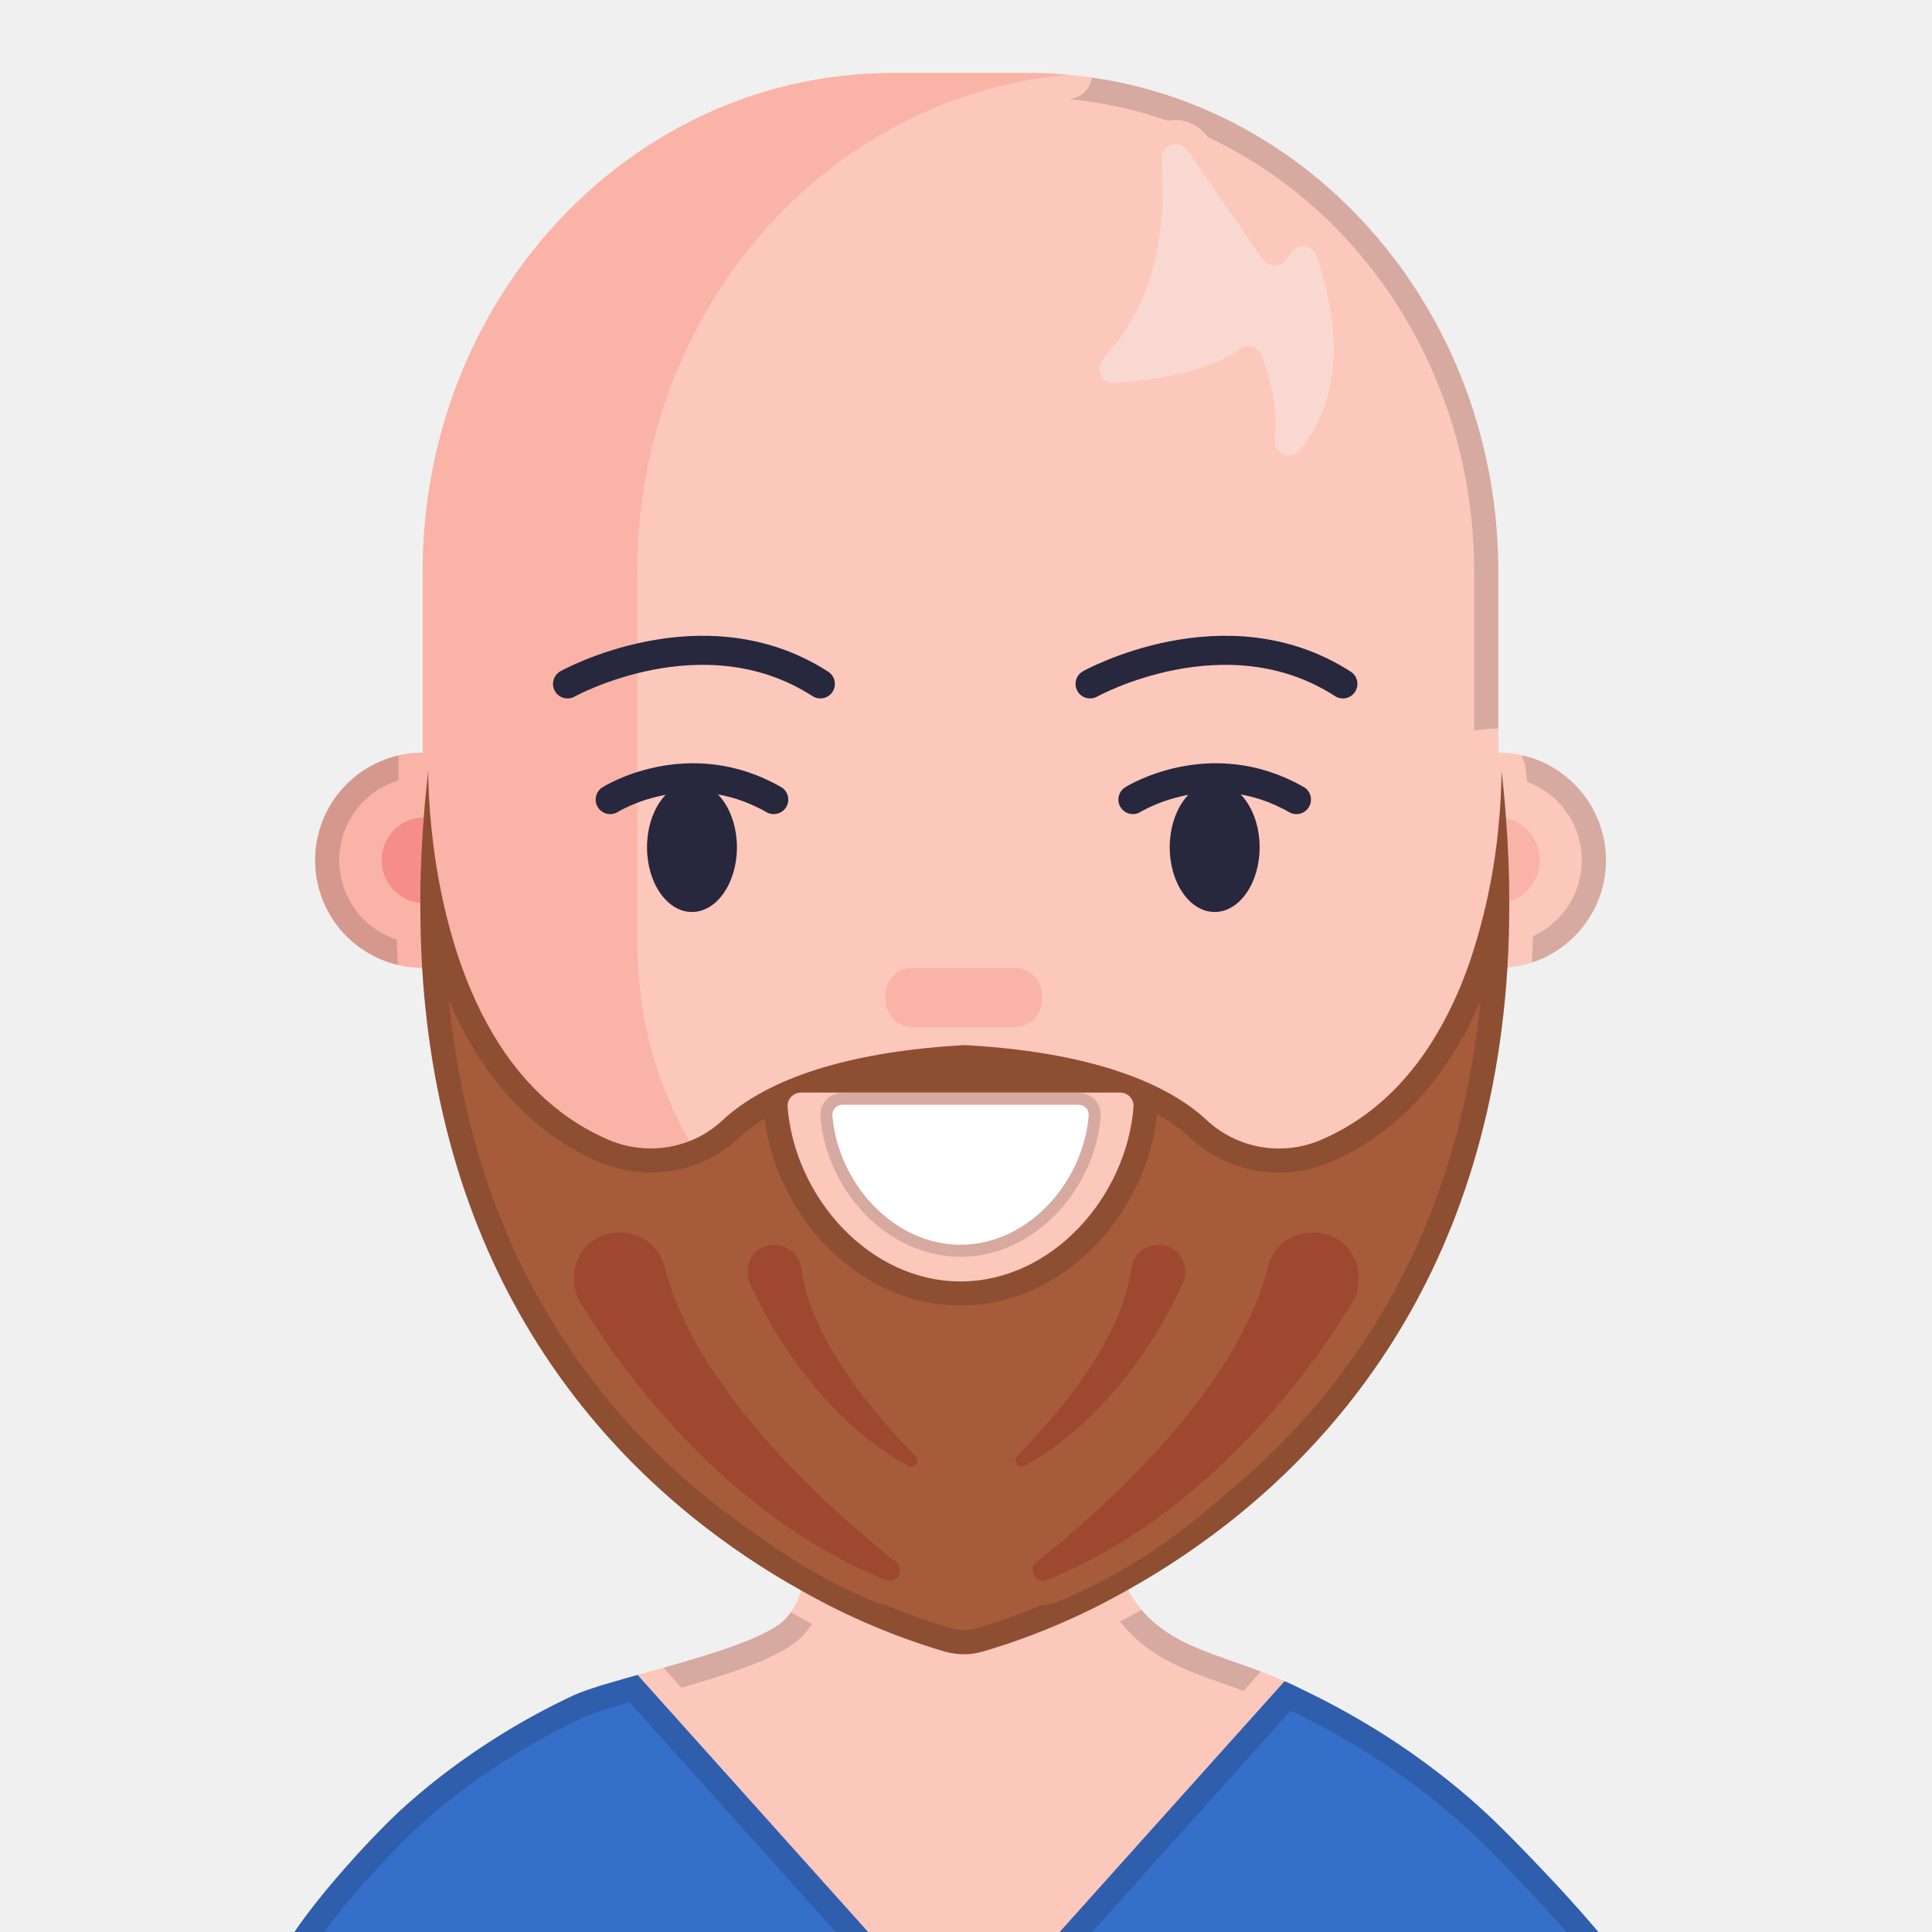
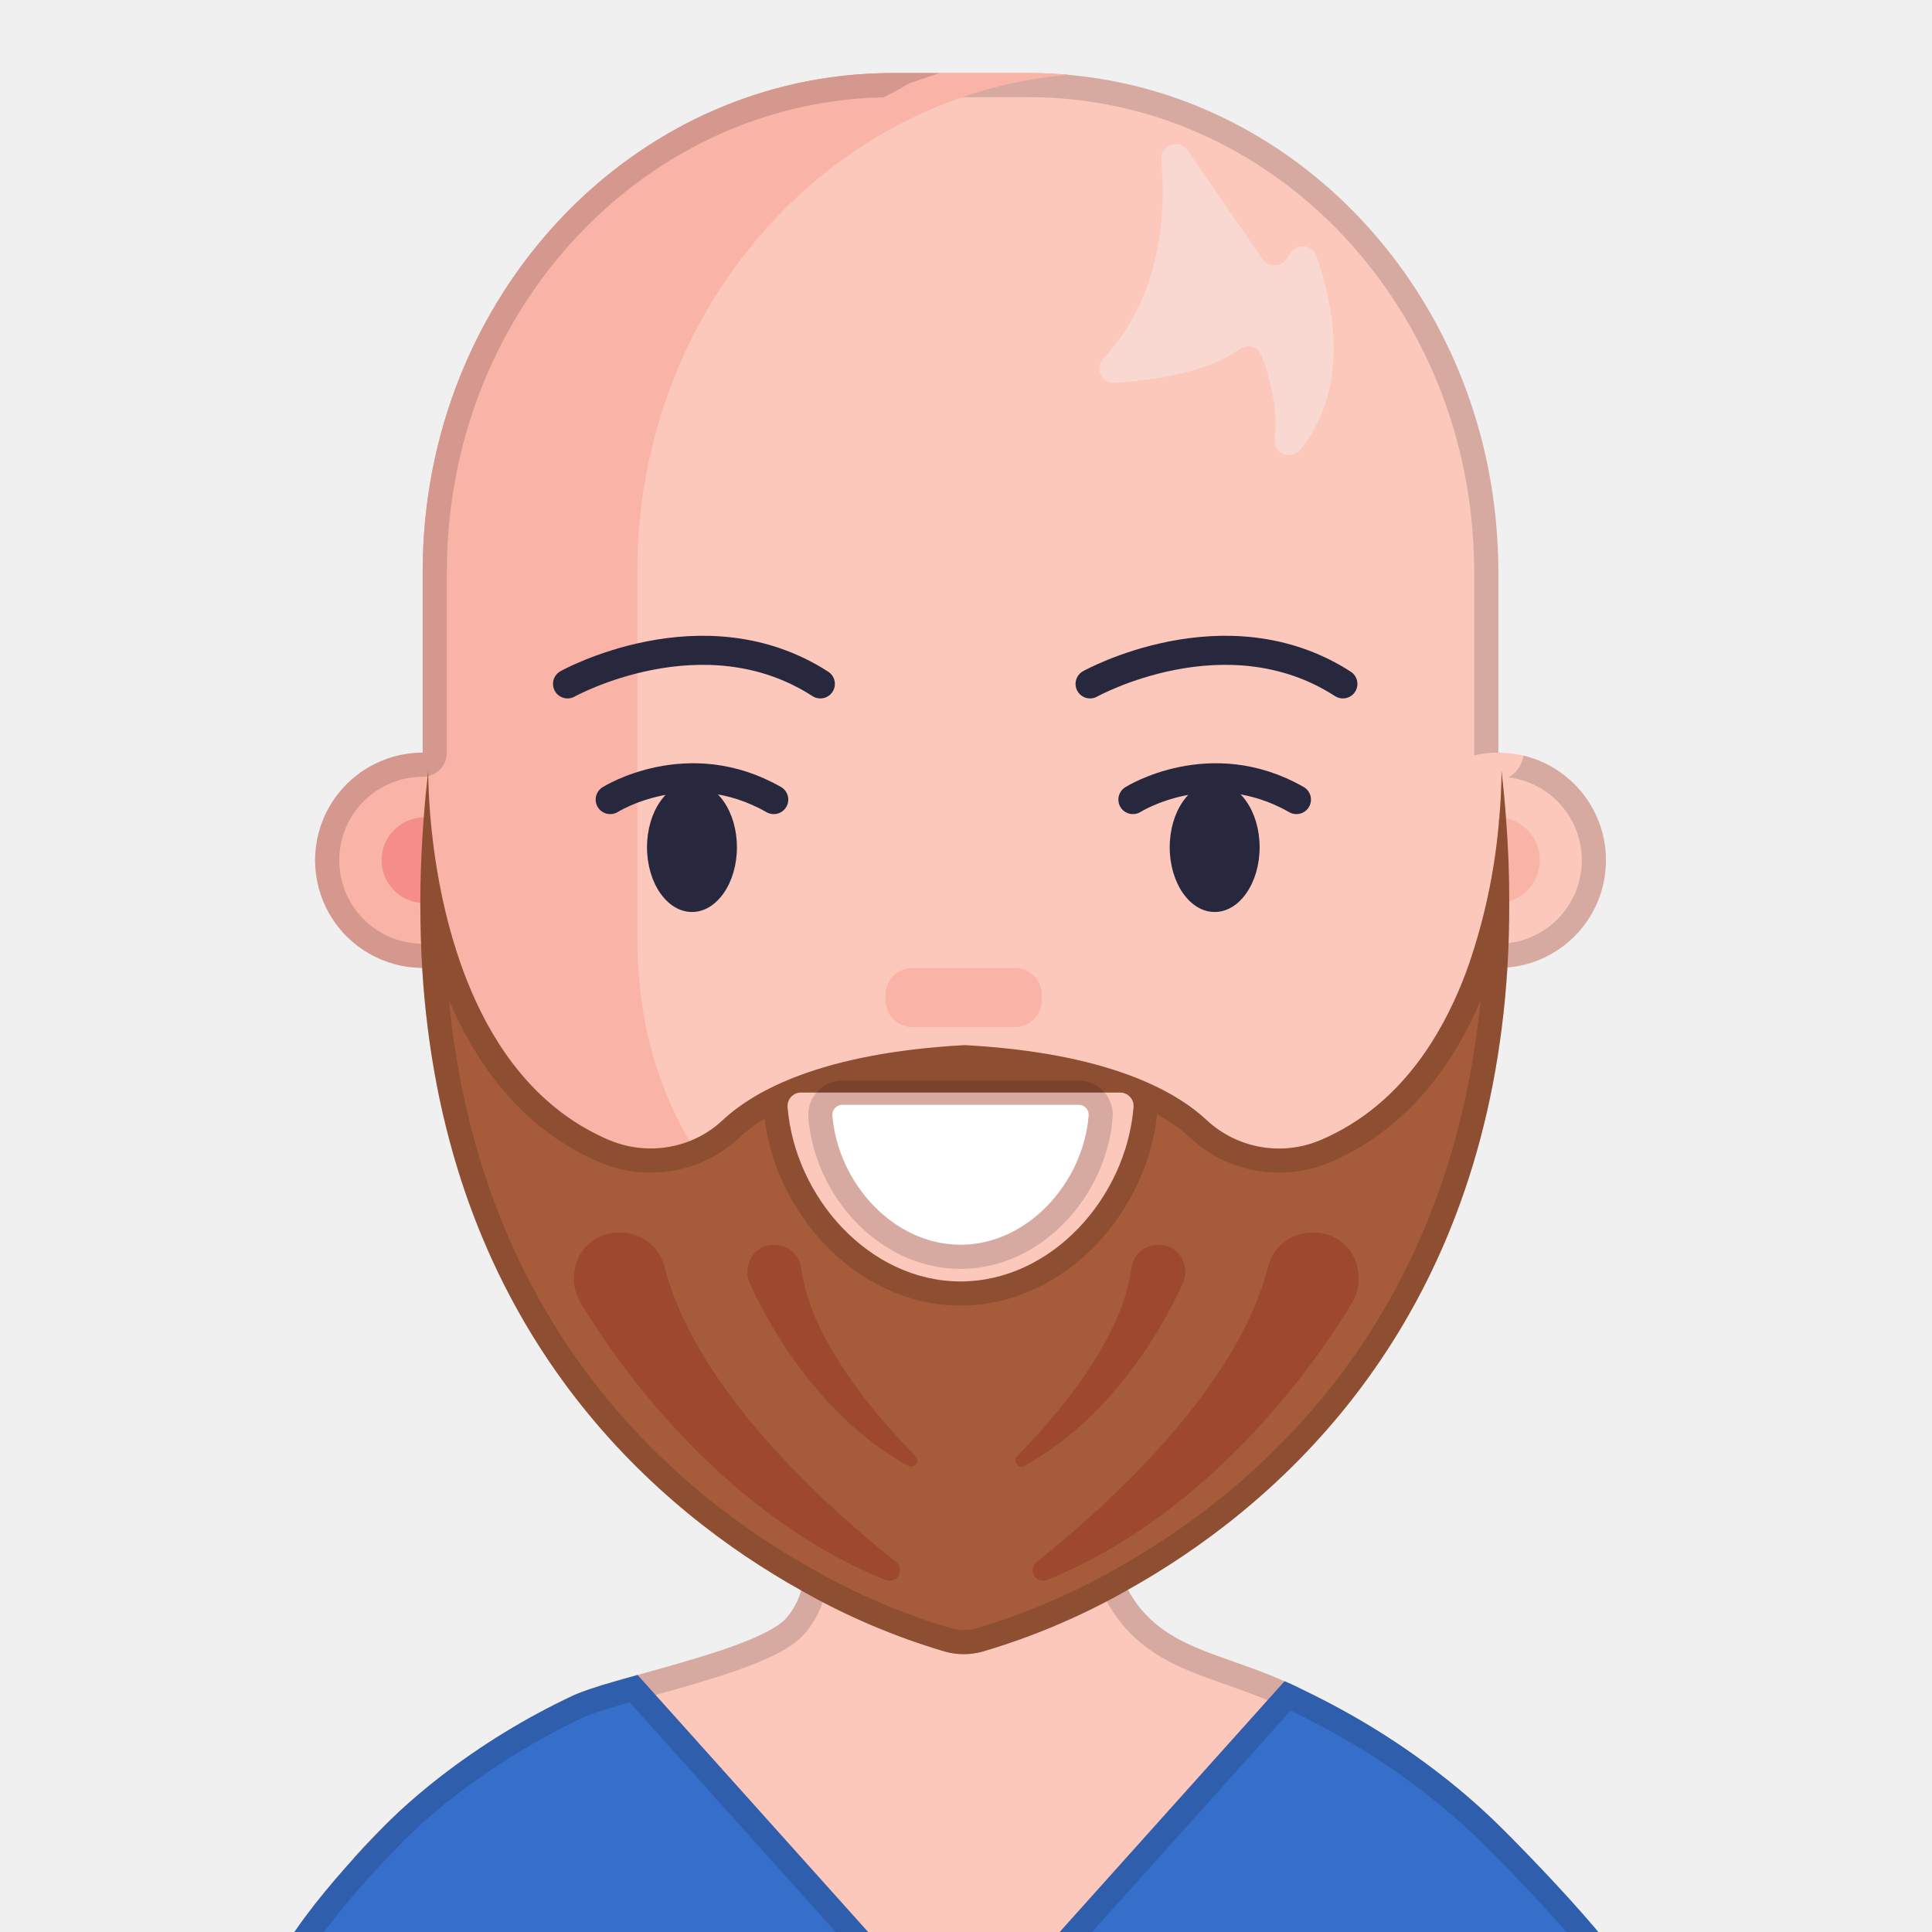
<svg xmlns="http://www.w3.org/2000/svg" id="Layer_1" viewBox="0 0 160 160">
+   <style>.abl{fill:none;stroke:#000;stroke-opacity:0.15;stroke-width:4;stroke-linejoin:round}.abc,.abk{fill:none;stroke:#000;stroke-width:5;stroke-linecap:round;stroke-linejoin:round}.abk{stroke:#fff}</style>
  <defs>
    <style>.cls-1{fill:#fab3a7;}.cls-2{fill:#fcc8bc;}.cls-3{fill:none;stroke:#27273d;stroke-linecap:round;stroke-width:2.406px;}.cls-4{fill:#366fca;}.cls-5{fill:#9e4830;}.cls-6{fill:#fff;}.cls-7{fill:#f9d8d2;}.cls-8{fill:#a65c3b;}.cls-9{fill:#f58d89;}.cls-10{fill:#27273d;}</style>
  </defs>
  <g id="Avatars">
    <g id="Artboard">
      <g id="Men">
        <g id="Avatar-Users2_27">
          <g id="Icons">
            <g fill="#fcc8bc">
              <path d="M128.225,155.617c-.688.461-1.413.914-2.128,1.354-28.562,17.546-64.609,17.356-92.984-.492-1.309-.825-2.594-1.684-3.857-2.578,1.188-1.342,2.443-2.624,3.761-3.84,1.089-1.008,2.234-1.979,3.438-2.912,3.394-2.627,7.065-4.875,10.948-6.703.127-.062.268-.124.43-.186l.127-.052c.12-.045.251-.1.385-.144.134-.045.227-.086.344-.124s.302-.103.474-.155l.626-.206.749-.22c.688-.21,1.464-.419,2.265-.646.022-.008.045-.015.069-.021l.973-.268.887-.251c.835-.23,1.688-.478,2.523-.729,3.094-.914,5.985-1.935,7.404-3.022.182-.136.348-.292.495-.464.555-.658.965-1.427,1.203-2.255.372-1.373.529-2.796.464-4.218-.028-1.681-.203-3.4-.258-4.943v-.825c0-.901,0-1.695-.031-2.406h0c-.079-3.324-.285-4.857-.021-5.672.265-.815.966-.908,2.692-1.33.78-.192,1.77-.45,3.018-.87.565-.135,1.14-.228,1.719-.278h0c4.232-.471,14.458-.945,17.631-.093.298.06.579.187.822.371.564.529.88,1.351,1.031,2.368.199,1.354.096,3.056-.107,4.871-.168,1.516-.406,3.094-.602,4.641-.235,1.553-.35,3.122-.344,4.692.004.757.133,1.509.382,2.224.187.487.407.962.657,1.42.483.904,1.109,1.725,1.853,2.43,2.31,2.193,5.459,2.949,9.03,4.297.688.254,1.375.533,2.093.853l.227.1.313.137c.278.134.557.265.832.402.053.022.104.048.155.076,1.313.633,2.583,1.294,3.809,1.983,2.861,1.603,5.587,3.435,8.154,5.476,1.182.938,2.313,1.918,3.386,2.925,1.77,1.648,3.428,3.412,4.964,5.28h0Z" id="ab0" />
            </g>
-             <mask id="am0" maskUnits="userSpaceOnUse" x="0" y="0" width="160" height="160">
+             <mask id="am0" maskUnits="userSpaceOnUse" x="-40" y="-40" width="240" height="240">
              <use href="#ab0" fill="#fff" />
-               <use href="#ab1" fill="#000" stroke="#000" stroke-width="4" stroke-linejoin="round" />
-               <use href="#ab2" fill="#000" stroke="#000" stroke-width="4" stroke-linejoin="round" />
-               <use href="#ab13" fill="#000" stroke="#000" stroke-width="4" stroke-linejoin="round" />
-               <use href="#ab15" fill="#000" stroke="#000" stroke-width="4" stroke-linejoin="round" />
-               <use href="#ab17" fill="#000" stroke="#000" stroke-width="4" stroke-linejoin="round" />
-               <use href="#ab18" fill="#000" stroke="#000" stroke-width="4" stroke-linejoin="round" />
-               <use href="#ab19" fill="#000" stroke="#000" stroke-width="4" stroke-linejoin="round" />
-               <use href="#ab20" fill="#000" stroke="#000" stroke-width="4" stroke-linejoin="round" />
            </mask>
-             <use href="#ab0" fill="none" stroke="#000" stroke-opacity="0.15" stroke-width="4" stroke-linejoin="round" mask="url(#am0)" />
+             <use class="abl" href="#ab0" mask="url(#am0)" />
            <g fill="#fcc8bc">
              <path d="M124.089,47.333v30.295c0,22.602-17.988,29.841-31.099,41.336-7.659,6.837-19.229,6.837-26.888,0-13.111-11.495-31.099-18.745-31.099-41.336v-30.295c0-1.031.034-2.062.107-3.052,1.43-20.811,17.407-37.345,37.183-38.194.533-.028,1.076-.038,1.616-.038h11.275c21.003,0,38.115,17.662,38.871,39.748.024.512.034,1.021.034,1.537Z" id="ab1" />
            </g>
-             <mask id="am1" maskUnits="userSpaceOnUse" x="0" y="0" width="160" height="160">
-               <use href="#ab1" fill="#fff" />
-               <use href="#ab0" fill="#000" stroke="#000" stroke-width="4" stroke-linejoin="round" />
-               <use href="#ab2" fill="#000" stroke="#000" stroke-width="4" stroke-linejoin="round" />
-               <use href="#ab3" fill="#000" stroke="#000" stroke-width="4" stroke-linejoin="round" />
-               <use href="#ab7" fill="#000" stroke="#000" stroke-width="4" stroke-linejoin="round" />
-               <use href="#ab16" fill="#000" stroke="#000" stroke-width="4" stroke-linejoin="round" />
-               <use href="#ab13" fill="#000" stroke="#000" stroke-width="4" stroke-linejoin="round" />
-               <use href="#ab17" fill="#000" stroke="#000" stroke-width="4" stroke-linejoin="round" />
-               <use href="#ab18" fill="#000" stroke="#000" stroke-width="4" stroke-linejoin="round" />
-               <use href="#ab19" fill="#000" stroke="#000" stroke-width="4" stroke-linejoin="round" />
-               <use href="#ab20" fill="#000" stroke="#000" stroke-width="4" stroke-linejoin="round" />
-             </mask>
-             <use href="#ab1" fill="none" stroke="#000" stroke-opacity="0.15" stroke-width="4" stroke-linejoin="round" mask="url(#am1)" />
-             <mask id="ao14_1" maskUnits="userSpaceOnUse" x="0" y="0" width="160" height="160">
+             <mask id="am1" maskUnits="userSpaceOnUse" x="-40" y="-40" width="240" height="240">
              <use href="#ab1" fill="#fff" />
            </mask>
-             <use href="#ab14" fill="none" stroke="#000" stroke-opacity="0.15" stroke-width="2" stroke-linejoin="round" mask="url(#ao14_1)" />
+             <use class="abl" href="#ab1" mask="url(#am1)" />
            <g fill="#fab3a7">
              <path d="M52.779,77.631v-30.298c0-21.636,15.685-39.39,35.654-41.137-1.072-.103-2.155-.148-3.252-.148h-11.275c-21.484,0-38.899,18.487-38.899,41.284v14.998c-3.184,0-6.127,1.699-7.719,4.457s-1.592,6.156,0,8.913,4.535,4.457,7.719,4.457h.086c1.292,20.625,18.398,27.758,31.01,38.806,6.387,5.603,15.098,6.624,22.344,3.049-1.646-.81-3.178-1.836-4.555-3.049-13.128-11.492-31.113-18.745-31.113-41.333Z" id="ab2" />
            </g>
-             <mask id="am2" maskUnits="userSpaceOnUse" x="0" y="0" width="160" height="160">
+             <mask id="am2" maskUnits="userSpaceOnUse" x="-40" y="-40" width="240" height="240">
              <use href="#ab2" fill="#fff" />
-               <use href="#ab0" fill="#000" stroke="#000" stroke-width="4" stroke-linejoin="round" />
-               <use href="#ab1" fill="#000" stroke="#000" stroke-width="4" stroke-linejoin="round" />
-               <use href="#ab7" fill="#000" stroke="#000" stroke-width="4" stroke-linejoin="round" />
-               <use href="#ab13" fill="#000" stroke="#000" stroke-width="4" stroke-linejoin="round" />
-               <use href="#ab17" fill="#000" stroke="#000" stroke-width="4" stroke-linejoin="round" />
-               <use href="#ab18" fill="#000" stroke="#000" stroke-width="4" stroke-linejoin="round" />
-               <use href="#ab19" fill="#000" stroke="#000" stroke-width="4" stroke-linejoin="round" />
-               <use href="#ab20" fill="#000" stroke="#000" stroke-width="4" stroke-linejoin="round" />
+               <polyline class="abc" points="85.7,6.5 83.0,6.8" />
+               <polyline class="abc" points="82.8,7.0 76.3,9.2" />
+               <polyline class="abc" points="76.2,9.3 70.7,12.2 64.0,18.2" />
+               <polyline class="abc" points="63.8,18.3 60.2,22.7" />
+               <polyline class="abc" points="60.2,23.0 56.2,29.7 53.8,36.3 52.8,41.7 52.5,53.0" />
+               <polyline class="abc" points="52.5,55.7 52.5,63.7" />
+               <polyline class="abc" points="52.5,66.7 52.8,82.7 54.8,90.3 56.8,94.0" />
            </mask>
-             <use href="#ab2" fill="none" stroke="#000" stroke-opacity="0.15" stroke-width="4" stroke-linejoin="round" mask="url(#am2)" />
-             <mask id="ao14_2" maskUnits="userSpaceOnUse" x="0" y="0" width="160" height="160">
-               <use href="#ab2" fill="#fff" />
-             </mask>
-             <use href="#ab14" fill="none" stroke="#000" stroke-opacity="0.15" stroke-width="2" stroke-linejoin="round" mask="url(#ao14_2)" />
+             <use class="abl" href="#ab2" mask="url(#am2)" />
            <g fill="#fcc8bc">
              <circle cx="124.086" cy="71.244" r="8.913" id="ab3" />
            </g>
-             <mask id="am3" maskUnits="userSpaceOnUse" x="0" y="0" width="160" height="160">
+             <mask id="am3" maskUnits="userSpaceOnUse" x="-40" y="-40" width="240" height="240">
              <use href="#ab3" fill="#fff" />
-               <use href="#ab1" fill="#000" stroke="#000" stroke-width="4" stroke-linejoin="round" />
-               <use href="#ab13" fill="#000" stroke="#000" stroke-width="4" stroke-linejoin="round" />
+               <polyline class="abc" points="121.3,79.5 119.3,78.8 116.2,75.7 115.2,73.3 115.2,69.0 116.5,66.0 119.0,63.5 123.7,62.2" />
            </mask>
-             <use href="#ab3" fill="none" stroke="#000" stroke-opacity="0.15" stroke-width="4" stroke-linejoin="round" mask="url(#am3)" />
+             <use class="abl" href="#ab3" mask="url(#am3)" />
            <path id="Path-4" class="cls-3" d="M47,56.638s11.234-6.26,20.938,0" />
            <path id="Path-5" class="cls-3" d="M90.275,56.638s11.237-6.26,20.938,0" />
            <rect id="Rectangle" class="cls-1" x="73.331" y="80.157" width="12.949" height="4.909" rx="2.251" ry="2.251" />
-             <g fill="#f58d89">
-               <path d="M35.261,67.696c-1.293-.04-2.506.627-3.164,1.74s-.658,2.497,0,3.611c.658,1.114,1.871,1.781,3.164,1.74v-7.092Z" id="ab7" />
-             </g>
+             <path id="Path-6" class="cls-9" d="M35.261,67.696c-1.293-.04-2.506.627-3.164,1.74s-.658,2.497,0,3.611c.658,1.114,1.871,1.781,3.164,1.74v-7.092Z" />
            <path id="Path-7" class="cls-1" d="M124.089,74.781c1.915-.06,3.437-1.63,3.437-3.546s-1.522-3.486-3.437-3.546v7.092Z" />
            <ellipse id="Oval-2" class="cls-10" cx="57.306" cy="70.168" rx="3.723" ry="5.359" />
            <ellipse id="Oval-3" class="cls-10" cx="100.594" cy="70.168" rx="3.723" ry="5.359" />
            <path id="Path-8" class="cls-3" d="M50.534,66.218s6.432-4.063,13.544,0" />
            <path id="Path-9" class="cls-3" d="M93.822,66.218s6.435-4.063,13.544,0" />
            <g fill="#a65c3b">
              <path d="M124.722,67.755c-.096-1.292-.221-2.608-.375-3.946,0,0,.028,1.516-.175,3.888-.025.28-.053.572-.083.877-.367,3.831-1.182,7.606-2.427,11.247-.361,1.031-.77,2.062-1.234,3.059-2.2,4.782-5.638,9.202-11,11.509-3.205,1.39-6.928.755-9.491-1.619-2.64-2.472-8.25-5.555-19.938-6.212h-.213c-11.688.657-17.294,3.74-19.938,6.212-.798.749-1.732,1.339-2.75,1.739-2.167.842-4.578.799-6.713-.12-5.335-2.293-8.766-6.682-10.966-11.437-4.125-8.938-3.953-19.143-3.953-19.143-.151,1.32-.275,2.617-.371,3.891-.038.498-.072.99-.103,1.482-.119,1.911-.18,3.771-.182,5.579,0,1.849.05,3.648.151,5.397.103,1.719.261,3.389.464,5.008,3.297,26.214,19.068,39.933,30.937,46.554,3.764,2.143,7.763,3.843,11.918,5.067,1.003.278,2.063.278,3.066,0,4.205-1.236,8.251-2.956,12.059-5.125,11.908-6.658,27.692-20.402,30.972-46.599.204-1.604.358-3.251.461-4.94.105-1.767.156-3.584.152-5.452.004-2.218-.085-4.524-.268-6.916ZM66.329,90.48h26.434c.312-.001.611.129.822.358.212.229.318.537.291.848-.608,7.501-6.792,14.438-14.327,14.438h0c-7.535,0-13.719-6.944-14.327-14.438-.026-.31.079-.617.289-.846.21-.229.507-.36.818-.361h0Z" id="ab13" />
            </g>
-             <mask id="am13" maskUnits="userSpaceOnUse" x="0" y="0" width="160" height="160">
-               <use href="#ab13" fill="#fff" />
-               <use href="#ab17" fill="#000" stroke="#000" stroke-width="4" stroke-linejoin="round" />
-               <use href="#ab18" fill="#000" stroke="#000" stroke-width="4" stroke-linejoin="round" />
-               <use href="#ab19" fill="#000" stroke="#000" stroke-width="4" stroke-linejoin="round" />
-               <use href="#ab20" fill="#000" stroke="#000" stroke-width="4" stroke-linejoin="round" />
-             </mask>
-             <use href="#ab13" fill="none" stroke="#000" stroke-opacity="0.15" stroke-width="4" stroke-linejoin="round" mask="url(#am13)" />
-             <mask id="ao14_13" maskUnits="userSpaceOnUse" x="0" y="0" width="160" height="160">
+             <mask id="am13" maskUnits="userSpaceOnUse" x="-40" y="-40" width="240" height="240">
              <use href="#ab13" fill="#fff" />
            </mask>
-             <use href="#ab14" fill="none" stroke="#000" stroke-opacity="0.15" stroke-width="2" stroke-linejoin="round" mask="url(#ao14_13)" />
+             <use class="abl" href="#ab13" mask="url(#am13)" />
            <g fill="#fff">
              <path d="M69.76,91.494c-.231-.001-.452.095-.609.265-.157.17-.235.398-.216.628.45,5.555,5.029,10.697,10.612,10.697h0c5.582,0,10.161-5.156,10.612-10.697.019-.23-.059-.458-.216-.628-.157-.17-.378-.266-.609-.265h-19.573Z" id="ab14" />
            </g>
-             <mask id="am14" maskUnits="userSpaceOnUse" x="0" y="0" width="160" height="160">
-               <use href="#ab14" fill="#fff" />
-               <use href="#ab1" fill="#000" stroke="#000" stroke-width="4" stroke-linejoin="round" />
-               <use href="#ab2" fill="#000" stroke="#000" stroke-width="4" stroke-linejoin="round" />
-               <use href="#ab13" fill="#000" stroke="#000" stroke-width="4" stroke-linejoin="round" />
-               <use href="#ab17" fill="#000" stroke="#000" stroke-width="4" stroke-linejoin="round" />
-               <use href="#ab18" fill="#000" stroke="#000" stroke-width="4" stroke-linejoin="round" />
-               <use href="#ab19" fill="#000" stroke="#000" stroke-width="4" stroke-linejoin="round" />
-               <use href="#ab20" fill="#000" stroke="#000" stroke-width="4" stroke-linejoin="round" />
+             <mask id="ao14" maskUnits="userSpaceOnUse" x="-40" y="-40" width="240" height="240">
+               <polyline class="abk" points="81.3,102.8 77.3,102.8 73.3,100.8 69.5,95.7 68.8,91.7 89.7,91.5 89.5,95.0 87.5,98.7 85.3,100.8 81.3,102.8" />
+               <use href="#ab14" fill="#000" />
            </mask>
-             <use href="#ab14" fill="none" stroke="#000" stroke-opacity="0.15" stroke-width="4" stroke-linejoin="round" mask="url(#am14)" />
+             <use class="abl" href="#ab14" mask="url(#ao14)" />
            <g fill="#366fca">
              <path d="M136.097,166.972c-28.562,17.546-84.609,17.356-112.984-.492-1.309-.825.406-1.684-.857-2.578,1.744-4.902,9.443-12.624,10.761-13.84,1.089-1.008,2.234-1.979,3.438-2.912,3.394-2.627,7.065-4.875,10.948-6.703.127-.062.268-.124.43-.186l.127-.052c.12-.045.251-.1.385-.144.134-.045.227-.086.344-.124s.302-.103.474-.155l.626-.206.749-.22c.688-.21,1.464-.419,2.265-.646l23.585,26.297c.876.976,2.126,1.533,3.438,1.533s2.561-.557,3.438-1.533l23.121-25.781.227.1.313.138c.278.134.557.265.832.402.053.022.105.048.155.076,1.313.632,2.583,1.294,3.809,1.983,2.862,1.605,5.59,3.439,8.157,5.483,1.182.938,2.313,1.918,3.386,2.925,1.77,1.648,11.739,11.663,12.964,15.28-.688.461.587.914-.128,1.354Z" id="ab15" />
            </g>
-             <mask id="am15" maskUnits="userSpaceOnUse" x="0" y="0" width="160" height="160">
+             <mask id="am15" maskUnits="userSpaceOnUse" x="-40" y="-40" width="240" height="240">
              <use href="#ab15" fill="#fff" />
            </mask>
-             <use href="#ab15" fill="none" stroke="#000" stroke-opacity="0.15" stroke-width="4" stroke-linejoin="round" mask="url(#am15)" />
-             <g fill="#f9d8d2">
-               <path d="M96.177,13.226c.406,4.654-.062,11.399-4.812,16.476-.337.356-.423.882-.214,1.326.208.444.667.716,1.156.684,3.149-.223,7.769-.877,10.312-2.784.296-.233.684-.312,1.047-.215s.659.361.799.71c.643,1.667,1.437,4.372,1.093,6.951-.059.528.238,1.031.729,1.234.491.203,1.057.057,1.388-.358,2.279-2.784,4.194-7.752,1.351-16.039-.145-.418-.51-.721-.948-.788-.438-.066-.876.115-1.139.471l-.433.605c-.23.309-.594.488-.979.482s-.743-.197-.963-.513l-6.225-9.02c-.307-.442-.873-.623-1.379-.441-.506.182-.828.681-.783,1.218Z" id="ab16" />
-             </g>
-             <g fill="#9e4830">
-               <path d="M48.055,107.846c2.32,3.895,11.082,17.256,25.283,23.004.403.161.863.002,1.08-.373.217-.375.126-.853-.214-1.122-5.998-4.778-16.603-14.396-19.157-24.406-.99-3.895-6.648-3.826-7.435.113,0,.062-.024.124-.034.186-.155.896.014,1.817.478,2.599Z" id="ab17" />
-             </g>
-             <g fill="#9e4830">
-               <path d="M62.084,106.248c1.079,2.427,5.256,10.818,13.128,15.149.223.123.503.062.656-.142s.133-.489-.048-.669c-3.163-3.197-8.673-9.536-9.463-15.544-.309-2.338-3.609-2.688-4.342-.45l-.031.107c-.155.512-.12,1.063.1,1.55Z" id="ab18" />
-             </g>
-             <g fill="#9e4830">
-               <path d="M111.993,107.846c-2.317,3.895-11.083,17.256-25.283,23.004-.402.157-.858-.003-1.074-.377-.216-.374-.126-.849.211-1.118,5.998-4.778,16.6-14.396,19.154-24.406.993-3.895,6.652-3.826,7.439.113,0,.062.024.124.034.186.156.896-.015,1.818-.481,2.599Z" id="ab19" />
-             </g>
-             <g fill="#9e4830">
-               <path d="M97.968,106.248c-1.079,2.427-5.259,10.818-13.131,15.149-.223.118-.499.055-.649-.147-.151-.202-.132-.484.044-.664,3.162-3.197,8.669-9.536,9.463-15.544.309-2.338,3.609-2.688,4.338-.45.014.035.025.07.034.107.154.512.118,1.062-.1,1.55Z" id="ab20" />
-             </g>
+             <use class="abl" href="#ab15" mask="url(#am15)" />
+             <path id="Path-12" class="cls-7" d="M96.177,13.226c.406,4.654-.062,11.399-4.812,16.476-.337.356-.423.882-.214,1.326.208.444.667.716,1.156.684,3.149-.223,7.769-.877,10.312-2.784.296-.233.684-.312,1.047-.215s.659.361.799.71c.643,1.667,1.437,4.372,1.093,6.951-.059.528.238,1.031.729,1.234.491.203,1.057.057,1.388-.358,2.279-2.784,4.194-7.752,1.351-16.039-.145-.418-.51-.721-.948-.788-.438-.066-.876.115-1.139.471l-.433.605c-.23.309-.594.488-.979.482s-.743-.197-.963-.513l-6.225-9.02c-.307-.442-.873-.623-1.379-.441-.506.182-.828.681-.783,1.218Z" />
+             <path id="Path-13" class="cls-5" d="M48.055,107.846c2.32,3.895,11.082,17.256,25.283,23.004.403.161.863.002,1.08-.373.217-.375.126-.853-.214-1.122-5.998-4.778-16.603-14.396-19.157-24.406-.99-3.895-6.648-3.826-7.435.113,0,.062-.024.124-.034.186-.155.896.014,1.817.478,2.599Z" />
+             <path id="Path-14" class="cls-5" d="M62.084,106.248c1.079,2.427,5.256,10.818,13.128,15.149.223.123.503.062.656-.142s.133-.489-.048-.669c-3.163-3.197-8.673-9.536-9.463-15.544-.309-2.338-3.609-2.688-4.342-.45l-.031.107c-.155.512-.12,1.063.1,1.55Z" />
+             <path id="Path-15" class="cls-5" d="M111.993,107.846c-2.317,3.895-11.083,17.256-25.283,23.004-.402.157-.858-.003-1.074-.377-.216-.374-.126-.849.211-1.118,5.998-4.778,16.6-14.396,19.154-24.406.993-3.895,6.652-3.826,7.439.113,0,.062.024.124.034.186.156.896-.015,1.818-.481,2.599Z" />
+             <path id="Path-16" class="cls-5" d="M97.968,106.248c-1.079,2.427-5.259,10.818-13.131,15.149-.223.118-.499.055-.649-.147-.151-.202-.132-.484.044-.664,3.162-3.197,8.669-9.536,9.463-15.544.309-2.338,3.609-2.688,4.338-.45.014.035.025.07.034.107.154.512.118,1.062-.1,1.55Z" />
          </g>
        </g>
      </g>
    </g>
  </g>
</svg>
